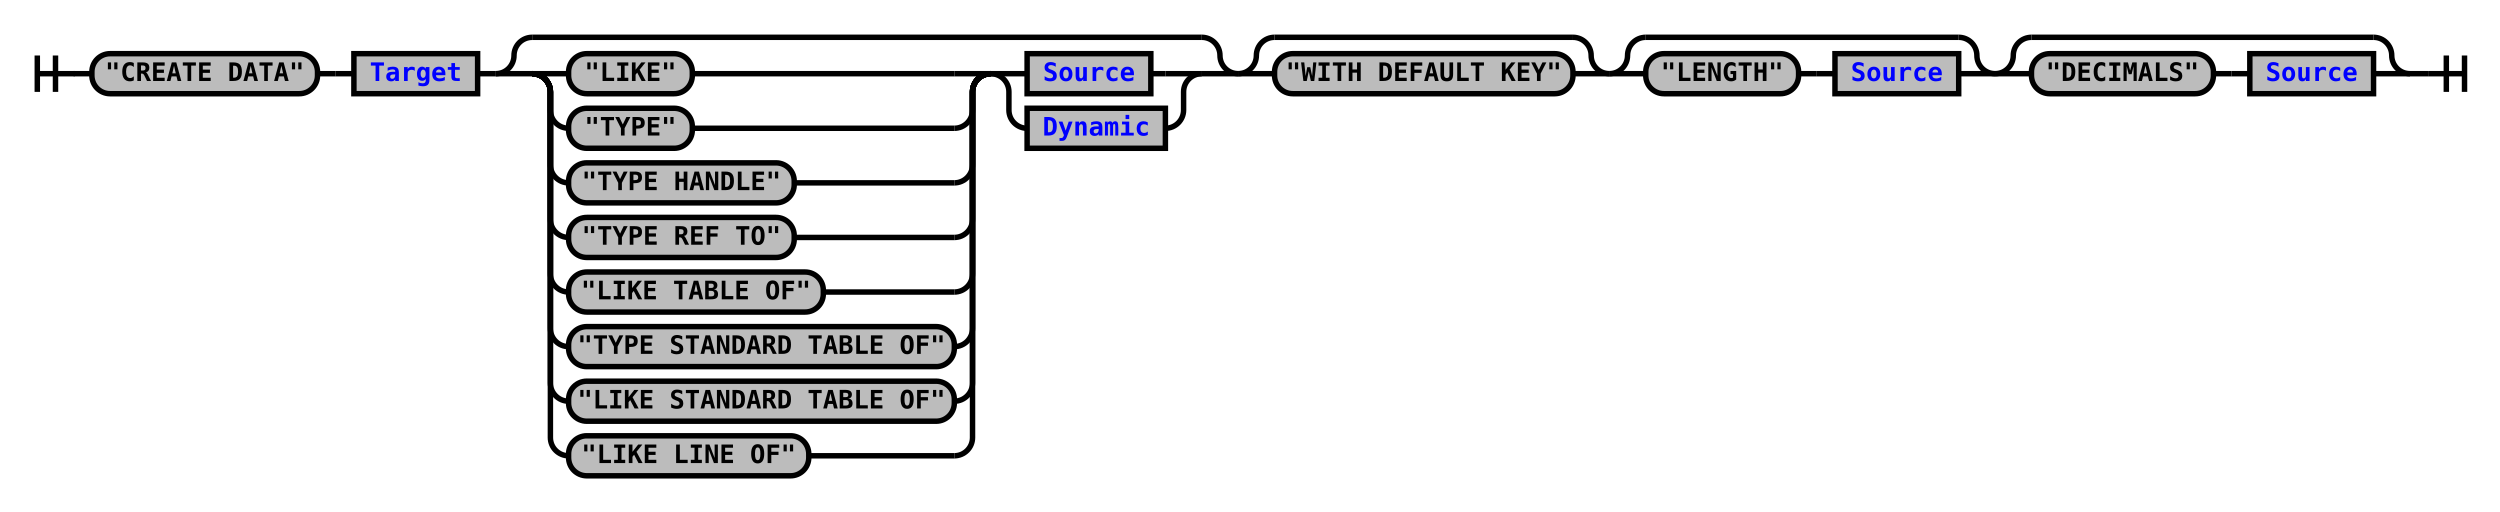
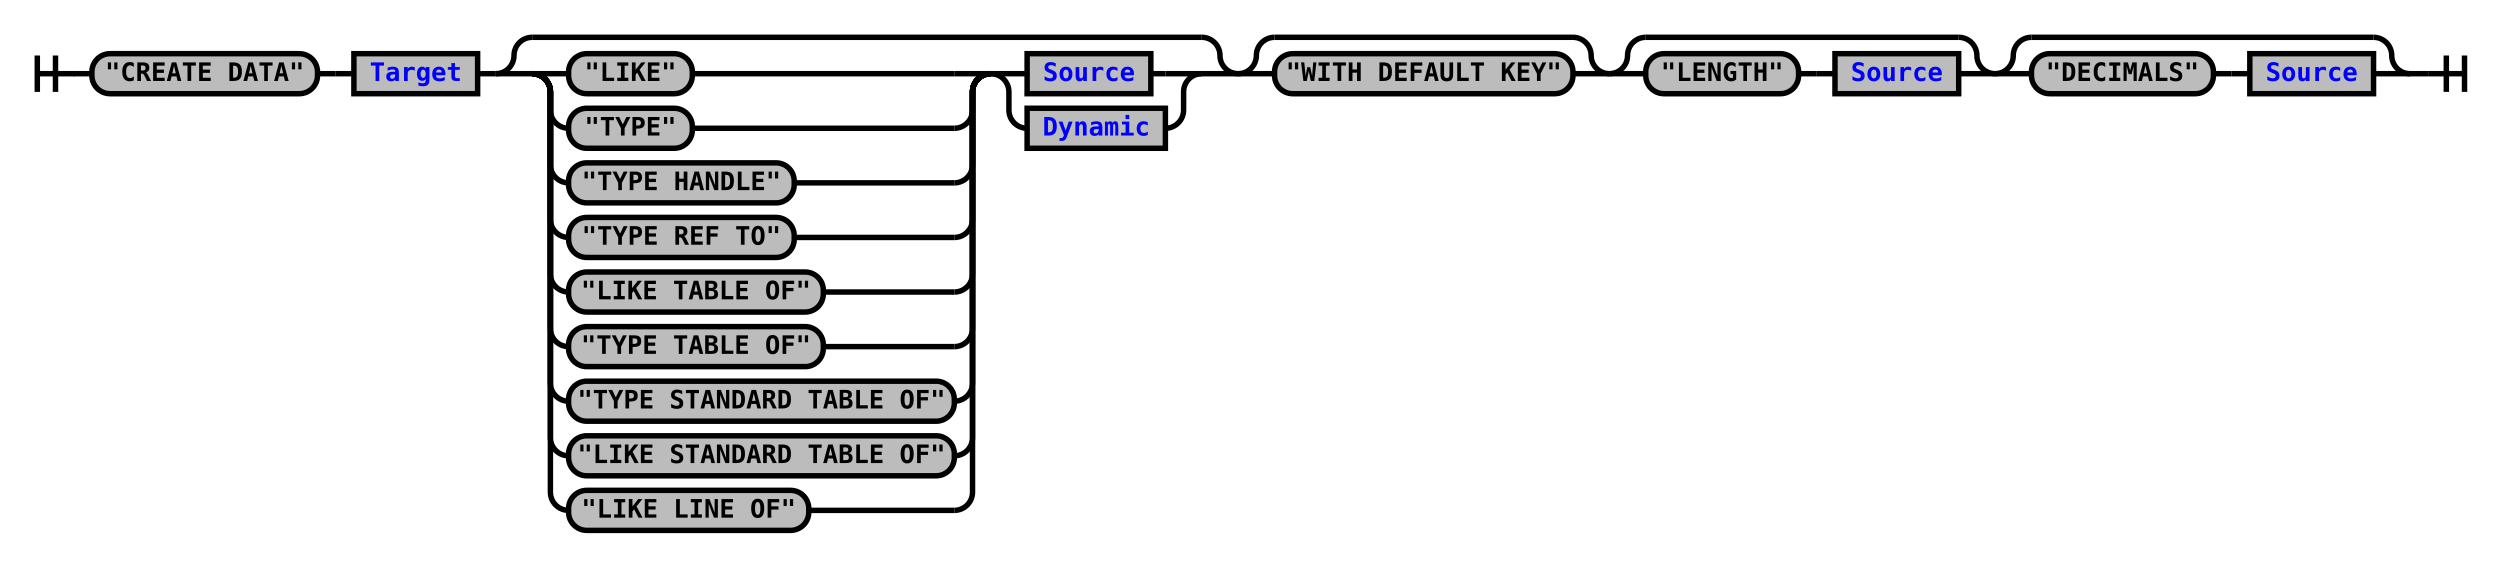
- <svg xmlns="http://www.w3.org/2000/svg" xmlns:xlink="http://www.w3.org/1999/xlink" class="railroad-diagram" width="1374" height="281" viewBox="0 0 1374 281">
+ <svg xmlns="http://www.w3.org/2000/svg" xmlns:xlink="http://www.w3.org/1999/xlink" class="railroad-diagram" width="1374" height="311" viewBox="0 0 1374 311">
  <defs>
    <style type="text/css">
path {
stroke-width: 3;
stroke: black;
fill: rgba(0,0,0,0);
}
text {
font: bold 14px monospace;
text-anchor: middle;
}
text.diagram-text {
font-size: 12px;
}
a {
fill: blue;
}
text.diagram-arrow {
font-size: 16px;
}
text.label {
text-anchor: start;
}
text.comment {
font: italic 12px monospace;
}
rect {
stroke-width: 3;
stroke: black;
fill: #BCBCBC;
}
path.diagram-text {
stroke-width: 3;
stroke: black;
fill: #BCBCBC;
cursor: help;
}
</style>
  </defs>
  <g transform="translate(.5 .5)">
    <path d="M 20 30 v 20 m 10 -20 v 20 m -10 -10 h 20.5" />
    <path d="M40 40h10" />
    <g>
      <path d="M50 40h0" />
      <path d="M1324 40h0" />
      <g class="terminal">
        <path d="M50 40h0" />
        <path d="M174 40h0" />
        <rect x="50" y="29" width="124" height="22" rx="10" ry="10" />
        <text x="112" y="44">"CREATE DATA"</text>
      </g>
      <path d="M174 40h10" />
      <path d="M184 40h10" />
      <g class="non-terminal">
        <path d="M194 40h0" />
        <path d="M262 40h0" />
        <rect x="194" y="29" width="68" height="22" />
        <a xlink:href="reuse_target.svg">
          <text x="228" y="44">Target</text>
        </a>
      </g>
      <path d="M262 40h10" />
      <g>
        <path d="M272 40h0" />
        <path d="M680 40h0" />
        <path d="M272 40a10 10 0 0 0 10 -10v0a10 10 0 0 1 10 -10" />
        <g>
          <path d="M292 20h368" />
        </g>
        <path d="M660 20a10 10 0 0 1 10 10v0a10 10 0 0 0 10 10" />
        <path d="M272 40h20" />
        <g>
          <path d="M292 40h0" />
          <path d="M660 40h0" />
          <g>
            <path d="M292 40h0" />
            <path d="M544 40h0" />
            <path d="M292 40h20" />
            <g class="terminal">
              <path d="M312 40h0" />
              <path d="M380 40h144" />
              <rect x="312" y="29" width="68" height="22" rx="10" ry="10" />
              <text x="346" y="44">"LIKE"</text>
            </g>
            <path d="M524 40h20" />
            <path d="M292 40a10 10 0 0 1 10 10v10a10 10 0 0 0 10 10" />
            <g class="terminal">
              <path d="M312 70h0" />
              <path d="M380 70h144" />
              <rect x="312" y="59" width="68" height="22" rx="10" ry="10" />
              <text x="346" y="74">"TYPE"</text>
            </g>
            <path d="M524 70a10 10 0 0 0 10 -10v-10a10 10 0 0 1 10 -10" />
            <path d="M292 40a10 10 0 0 1 10 10v40a10 10 0 0 0 10 10" />
            <g class="terminal">
              <path d="M312 100h0" />
              <path d="M436 100h88" />
              <rect x="312" y="89" width="124" height="22" rx="10" ry="10" />
              <text x="374" y="104">"TYPE HANDLE"</text>
            </g>
            <path d="M524 100a10 10 0 0 0 10 -10v-40a10 10 0 0 1 10 -10" />
            <path d="M292 40a10 10 0 0 1 10 10v70a10 10 0 0 0 10 10" />
            <g class="terminal">
              <path d="M312 130h0" />
              <path d="M436 130h88" />
              <rect x="312" y="119" width="124" height="22" rx="10" ry="10" />
              <text x="374" y="134">"TYPE REF TO"</text>
            </g>
            <path d="M524 130a10 10 0 0 0 10 -10v-70a10 10 0 0 1 10 -10" />
            <path d="M292 40a10 10 0 0 1 10 10v100a10 10 0 0 0 10 10" />
            <g class="terminal">
              <path d="M312 160h0" />
              <path d="M452 160h72" />
              <rect x="312" y="149" width="140" height="22" rx="10" ry="10" />
              <text x="382" y="164">"LIKE TABLE OF"</text>
            </g>
            <path d="M524 160a10 10 0 0 0 10 -10v-100a10 10 0 0 1 10 -10" />
            <path d="M292 40a10 10 0 0 1 10 10v130a10 10 0 0 0 10 10" />
            <g class="terminal">
              <path d="M312 190h0" />
-               <path d="M524 190h0" />
-               <rect x="312" y="179" width="212" height="22" rx="10" ry="10" />
-               <text x="418" y="194">"TYPE STANDARD TABLE OF"</text>
+               <path d="M452 190h72" />
+               <rect x="312" y="179" width="140" height="22" rx="10" ry="10" />
+               <text x="382" y="194">"TYPE TABLE OF"</text>
            </g>
            <path d="M524 190a10 10 0 0 0 10 -10v-130a10 10 0 0 1 10 -10" />
            <path d="M292 40a10 10 0 0 1 10 10v160a10 10 0 0 0 10 10" />
            <g class="terminal">
              <path d="M312 220h0" />
              <path d="M524 220h0" />
              <rect x="312" y="209" width="212" height="22" rx="10" ry="10" />
-               <text x="418" y="224">"LIKE STANDARD TABLE OF"</text>
+               <text x="418" y="224">"TYPE STANDARD TABLE OF"</text>
            </g>
            <path d="M524 220a10 10 0 0 0 10 -10v-160a10 10 0 0 1 10 -10" />
            <path d="M292 40a10 10 0 0 1 10 10v190a10 10 0 0 0 10 10" />
            <g class="terminal">
              <path d="M312 250h0" />
-               <path d="M444 250h80" />
-               <rect x="312" y="239" width="132" height="22" rx="10" ry="10" />
-               <text x="378" y="254">"LIKE LINE OF"</text>
+               <path d="M524 250h0" />
+               <rect x="312" y="239" width="212" height="22" rx="10" ry="10" />
+               <text x="418" y="254">"LIKE STANDARD TABLE OF"</text>
            </g>
            <path d="M524 250a10 10 0 0 0 10 -10v-190a10 10 0 0 1 10 -10" />
+             <path d="M292 40a10 10 0 0 1 10 10v220a10 10 0 0 0 10 10" />
+             <g class="terminal">
+               <path d="M312 280h0" />
+               <path d="M444 280h80" />
+               <rect x="312" y="269" width="132" height="22" rx="10" ry="10" />
+               <text x="378" y="284">"LIKE LINE OF"</text>
+             </g>
+             <path d="M524 280a10 10 0 0 0 10 -10v-220a10 10 0 0 1 10 -10" />
          </g>
          <g>
            <path d="M544 40h0" />
            <path d="M660 40h0" />
            <path d="M544 40h20" />
            <g class="non-terminal">
              <path d="M564 40h0" />
              <path d="M632 40h8" />
              <rect x="564" y="29" width="68" height="22" />
              <a xlink:href="reuse_source.svg">
                <text x="598" y="44">Source</text>
              </a>
            </g>
            <path d="M640 40h20" />
            <path d="M544 40a10 10 0 0 1 10 10v10a10 10 0 0 0 10 10" />
            <g class="non-terminal">
              <path d="M564 70h0" />
              <path d="M640 70h0" />
              <rect x="564" y="59" width="76" height="22" />
              <a xlink:href="reuse_dynamic.svg">
                <text x="602" y="74">Dynamic</text>
              </a>
            </g>
            <path d="M640 70a10 10 0 0 0 10 -10v-10a10 10 0 0 1 10 -10" />
          </g>
        </g>
        <path d="M660 40h20" />
      </g>
      <g>
        <path d="M680 40h0" />
        <path d="M884 40h0" />
        <path d="M680 40a10 10 0 0 0 10 -10v0a10 10 0 0 1 10 -10" />
        <g>
          <path d="M700 20h164" />
        </g>
        <path d="M864 20a10 10 0 0 1 10 10v0a10 10 0 0 0 10 10" />
        <path d="M680 40h20" />
        <g class="terminal">
          <path d="M700 40h0" />
          <path d="M864 40h0" />
          <rect x="700" y="29" width="164" height="22" rx="10" ry="10" />
          <text x="782" y="44">"WITH DEFAULT KEY"</text>
        </g>
        <path d="M864 40h20" />
      </g>
      <g>
        <path d="M884 40h0" />
        <path d="M1096 40h0" />
        <path d="M884 40a10 10 0 0 0 10 -10v0a10 10 0 0 1 10 -10" />
        <g>
          <path d="M904 20h172" />
        </g>
        <path d="M1076 20a10 10 0 0 1 10 10v0a10 10 0 0 0 10 10" />
        <path d="M884 40h20" />
        <g>
          <path d="M904 40h0" />
          <path d="M1076 40h0" />
          <g class="terminal">
            <path d="M904 40h0" />
            <path d="M988 40h0" />
            <rect x="904" y="29" width="84" height="22" rx="10" ry="10" />
            <text x="946" y="44">"LENGTH"</text>
          </g>
          <path d="M988 40h10" />
          <path d="M998 40h10" />
          <g class="non-terminal">
            <path d="M1008 40h0" />
            <path d="M1076 40h0" />
            <rect x="1008" y="29" width="68" height="22" />
            <a xlink:href="reuse_source.svg">
              <text x="1042" y="44">Source</text>
            </a>
          </g>
        </g>
        <path d="M1076 40h20" />
      </g>
      <g>
        <path d="M1096 40h0" />
        <path d="M1324 40h0" />
        <path d="M1096 40a10 10 0 0 0 10 -10v0a10 10 0 0 1 10 -10" />
        <g>
          <path d="M1116 20h188" />
        </g>
        <path d="M1304 20a10 10 0 0 1 10 10v0a10 10 0 0 0 10 10" />
        <path d="M1096 40h20" />
        <g>
          <path d="M1116 40h0" />
          <path d="M1304 40h0" />
          <g class="terminal">
            <path d="M1116 40h0" />
            <path d="M1216 40h0" />
            <rect x="1116" y="29" width="100" height="22" rx="10" ry="10" />
            <text x="1166" y="44">"DECIMALS"</text>
          </g>
          <path d="M1216 40h10" />
          <path d="M1226 40h10" />
          <g class="non-terminal">
            <path d="M1236 40h0" />
            <path d="M1304 40h0" />
            <rect x="1236" y="29" width="68" height="22" />
            <a xlink:href="reuse_source.svg">
              <text x="1270" y="44">Source</text>
            </a>
          </g>
        </g>
        <path d="M1304 40h20" />
      </g>
    </g>
    <path d="M1324 40h10" />
    <path d="M 1334 40 h 20 m -10 -10 v 20 m 10 -20 v 20" />
  </g>
</svg>
